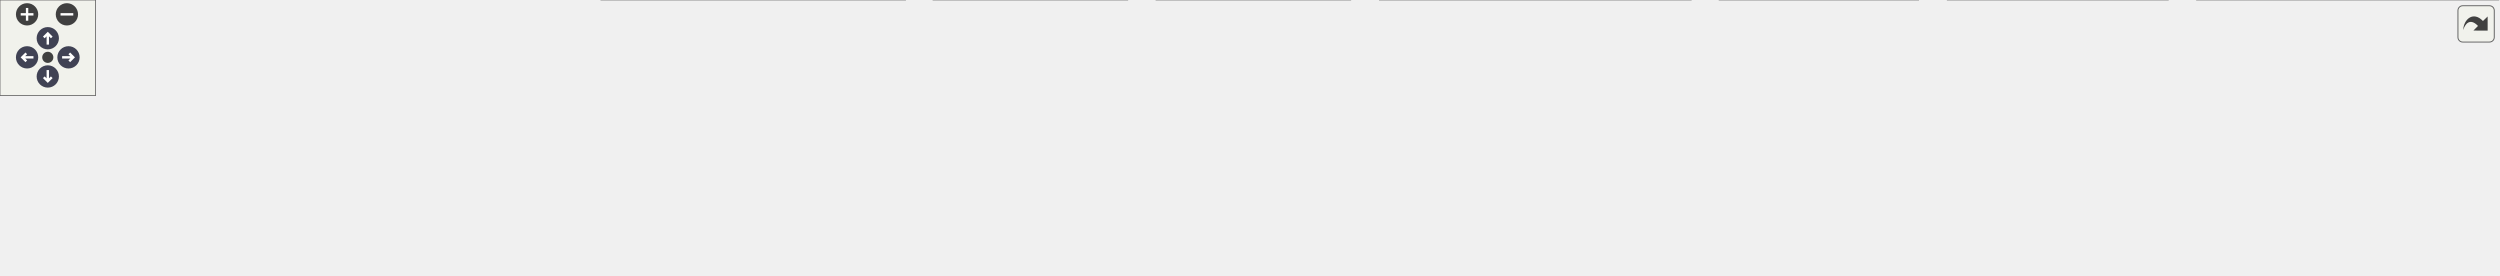
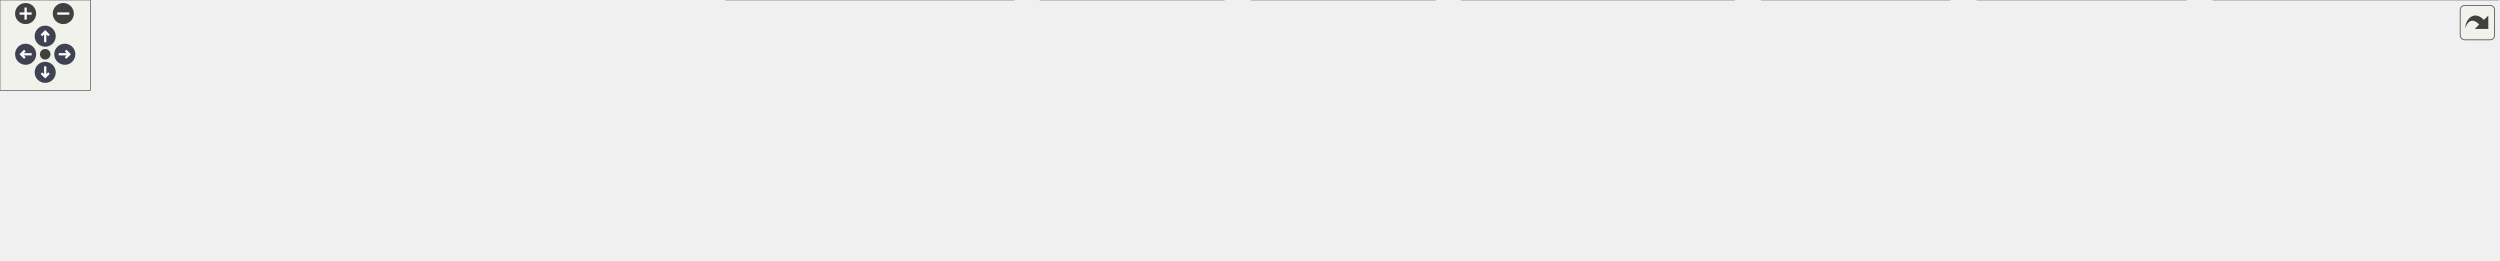
<svg xmlns="http://www.w3.org/2000/svg" xmlns:xlink="http://www.w3.org/1999/xlink" id="main" version="1.1" xml:space="preserve">
  <style type="text/css">
.node, .edge {opacity: 0.7;}
.node.selected, .edge.selected {opacity: 1;}
.edge:hover path { stroke: red; }
.edge:hover polygon { stroke: red; fill: red; }
</style>
  <defs>
    <circle id="rim" cx="0" cy="0" r="7" />
    <circle id="rim2" cx="0" cy="0" r="3.5" />
    <g id="zoomPlus">
      <use xlink:href="#rim" fill="#404040">
        <set attributeName="fill" to="#808080" begin="zoomplus.mouseover" end="zoomplus.mouseout" />
      </use>
      <path d="M-4,0h8M0,-4v8" fill="none" stroke="white" stroke-width="1.5" pointer-events="none" />
    </g>
    <g id="zoomMin">
      <use xlink:href="#rim" fill="#404040">
        <set attributeName="fill" to="#808080" begin="zoomminus.mouseover" end="zoomminus.mouseout" />
      </use>
      <path d="M-4,0h8" fill="none" stroke="white" stroke-width="1.5" pointer-events="none" />
    </g>
    <g id="arrowUp" transform="translate(30 24)">
      <use xlink:href="#rim" />
      <path pointer-events="none" fill="none" stroke="white" stroke-width="1.5" d="M0,-3.0v7 M-2.5,-0.5L0,-3.0L2.5,-0.5" />
    </g>
    <g id="arrowRight" transform="rotate(90) translate(36 -43)">
      <use xlink:href="#rim" />
      <path pointer-events="none" fill="none" stroke="white" stroke-width="1.5" d="M0,-3.0v7 M-2.5,-0.5L0,-3.0L2.5,-0.5" />
    </g>
    <g id="arrowDown" transform="rotate(180) translate(-30 -48)">
      <use xlink:href="#rim" />
      <path pointer-events="none" fill="none" stroke="white" stroke-width="1.5" d="M0,-3.0v7 M-2.5,-0.5L0,-3.0L2.5,-0.5" />
    </g>
    <g id="arrowLeft" transform="rotate(270) translate(-36 17)">
      <use xlink:href="#rim" />
      <path pointer-events="none" fill="none" stroke="white" stroke-width="1.5" d="M0,-3.0v7 M-2.5,-0.5L0,-3.0L2.5,-0.5" />
    </g>
    <g id="resetDef">
      <use xlink:href="#rim2" fill="#404040">
        <set attributeName="fill" to="#808080" begin="reset.mouseover" end="reset.mouseout" />
      </use>
    </g>
  </defs>
  <svg id="graph" class="graph">
    <g id="viewport">
      <g id="Node000001" class="node">
        <g id="a_Node000001">
          <a xlink:title=" ">
-             <polygon fill="#999999" stroke="#666666" points="865.38,-112 708.38,-112 708.38,-68 865.38,-68 865.38,-112" />
-             <text text-anchor="start" x="716.38" y="-98.5" font-family="Helvetica,sans-Serif" font-size="10.00">src/main/java/fr/softsf</text>
-             <text text-anchor="start" x="716.38" y="-86.5" font-family="Helvetica,sans-Serif" font-size="10.00">/sudokufx/config/database</text>
-             <text text-anchor="middle" x="786.88" y="-74.5" font-family="Helvetica,sans-Serif" font-size="10.00">/AbstractDataSourceConfig.java</text>
+             <polygon fill="#999999" stroke="#666666" points="899.75,-112 742.75,-112 742.75,-68 899.75,-68 899.75,-112" />
+             <text text-anchor="start" x="750.75" y="-98.5" font-family="Helvetica,sans-Serif" font-size="10.00">src/main/java/fr/softsf</text>
+             <text text-anchor="start" x="750.75" y="-86.5" font-family="Helvetica,sans-Serif" font-size="10.00">/sudokufx/config/database</text>
+             <text text-anchor="middle" x="821.25" y="-74.5" font-family="Helvetica,sans-Serif" font-size="10.00">/AbstractDataSourceConfig.java</text>
          </a>
        </g>
      </g>
      <g id="Node000002" class="node">
        <g id="a_Node000002">
          <a xlink:title=" ">
-             <polygon fill="#e0e0e0" stroke="#999999" points="127.75,-26 0,-26 0,-6 127.75,-6 127.75,-26" />
-             <text text-anchor="middle" x="63.88" y="-12.5" font-family="Helvetica,sans-Serif" font-size="10.00">org.flywaydb.core.Flyway</text>
+             <polygon fill="#e0e0e0" stroke="#999999" points="86.5,-26 0,-26 0,-6 86.5,-6 86.5,-26" />
+             <text text-anchor="middle" x="43.25" y="-12.5" font-family="Helvetica,sans-Serif" font-size="10.00">java.util.Objects</text>
          </a>
        </g>
      </g>
      <g id="edge1_Node000001_Node000002" class="edge">
        <g id="a_edge1_Node000001_Node000002">
          <a xlink:title=" ">
-             <path fill="none" stroke="#63b8ff" d="M707.99,-85.02C585.35,-78.17 341.72,-61.93 136.88,-32 130.4,-31.05 123.63,-29.89 116.93,-28.65" />
-             <polygon fill="#63b8ff" stroke="#63b8ff" points="117.78,-25.24 107.29,-26.77 116.44,-32.11 117.78,-25.24" />
+             <path fill="none" stroke="#63b8ff" d="M742.42,-88.02C608.4,-85.19 328.03,-74.26 95.25,-32 91.22,-31.27 87.06,-30.35 82.93,-29.33" />
+             <polygon fill="#63b8ff" stroke="#63b8ff" points="84.18,-26.05 73.62,-26.85 82.38,-32.81 84.18,-26.05" />
          </a>
        </g>
      </g>
      <g id="Node000003" class="node">
        <g id="a_Node000003">
          <a xlink:title=" ">
-             <polygon fill="#e0e0e0" stroke="#999999" points="359.5,-26 146.25,-26 146.25,-6 359.5,-6 359.5,-26" />
-             <text text-anchor="middle" x="252.88" y="-12.5" font-family="Helvetica,sans-Serif" font-size="10.00">org.springframework.context.annotation.Bean</text>
+             <polygon fill="#e0e0e0" stroke="#999999" points="232.12,-26 104.38,-26 104.38,-6 232.12,-6 232.12,-26" />
+             <text text-anchor="middle" x="168.25" y="-12.5" font-family="Helvetica,sans-Serif" font-size="10.00">org.flywaydb.core.Flyway</text>
          </a>
        </g>
      </g>
      <g id="edge2_Node000001_Node000003" class="edge">
        <g id="a_edge2_Node000001_Node000003">
          <a xlink:title=" ">
-             <path fill="none" stroke="#63b8ff" d="M708.08,-78.38C607.93,-64.87 435.91,-41.68 334.45,-28" />
-             <polygon fill="#63b8ff" stroke="#63b8ff" points="334.92,-24.53 324.54,-26.66 333.98,-31.47 334.92,-24.53" />
+             <path fill="none" stroke="#63b8ff" d="M742.59,-83.89C630.76,-76.04 419.57,-59.01 241.25,-32 234.86,-31.03 228.18,-29.87 221.57,-28.63" />
+             <polygon fill="#63b8ff" stroke="#63b8ff" points="222.55,-25.25 212.06,-26.77 221.21,-32.12 222.55,-25.25" />
          </a>
        </g>
      </g>
      <g id="Node000004" class="node">
        <g id="a_Node000004">
          <a xlink:title=" ">
-             <polygon fill="#e0e0e0" stroke="#999999" points="568.25,-32 377.5,-32 377.5,0 568.25,0 568.25,-32" />
-             <text text-anchor="start" x="385.5" y="-18.5" font-family="Helvetica,sans-Serif" font-size="10.00">org.springframework.context.annotation.</text>
-             <text text-anchor="middle" x="472.88" y="-6.5" font-family="Helvetica,sans-Serif" font-size="10.00">DependsOn</text>
+             <polygon fill="#e0e0e0" stroke="#999999" points="463.88,-26 250.62,-26 250.62,-6 463.88,-6 463.88,-26" />
+             <text text-anchor="middle" x="357.25" y="-12.5" font-family="Helvetica,sans-Serif" font-size="10.00">org.springframework.context.annotation.Bean</text>
          </a>
        </g>
      </g>
      <g id="edge3_Node000001_Node000004" class="edge">
        <g id="a_edge3_Node000001_Node000004">
          <a xlink:title=" ">
-             <path fill="none" stroke="#63b8ff" d="M708.04,-70.92C660.1,-59.93 599.09,-45.94 551.23,-34.97" />
-             <polygon fill="#63b8ff" stroke="#63b8ff" points="552.3,-31.62 541.77,-32.8 550.73,-38.44 552.3,-31.62" />
+             <path fill="none" stroke="#63b8ff" d="M742.28,-76.75C654.72,-63.16 514.68,-41.43 429.8,-28.26" />
+             <polygon fill="#63b8ff" stroke="#63b8ff" points="430.37,-24.8 419.95,-26.73 429.3,-31.72 430.37,-24.8" />
          </a>
        </g>
      </g>
      <g id="Node000005" class="node">
        <g id="a_Node000005">
          <a xlink:title=" ">
-             <polygon fill="#e0e0e0" stroke="#999999" points="707.75,-32 586,-32 586,0 707.75,0 707.75,-32" />
-             <text text-anchor="start" x="594" y="-18.5" font-family="Helvetica,sans-Serif" font-size="10.00">com.zaxxer.hikari.Hikari</text>
-             <text text-anchor="middle" x="646.88" y="-6.5" font-family="Helvetica,sans-Serif" font-size="10.00">Config</text>
+             <polygon fill="#e0e0e0" stroke="#999999" points="672.62,-32 481.88,-32 481.88,0 672.62,0 672.62,-32" />
+             <text text-anchor="start" x="489.88" y="-18.5" font-family="Helvetica,sans-Serif" font-size="10.00">org.springframework.context.annotation.</text>
+             <text text-anchor="middle" x="577.25" y="-6.5" font-family="Helvetica,sans-Serif" font-size="10.00">DependsOn</text>
          </a>
        </g>
      </g>
      <g id="edge4_Node000001_Node000005" class="edge">
        <g id="a_edge4_Node000001_Node000005">
          <a xlink:title=" ">
-             <path fill="none" stroke="#63b8ff" d="M745.25,-67.59C726.84,-58.12 705.27,-47.03 687.03,-37.65" />
-             <polygon fill="#63b8ff" stroke="#63b8ff" points="688.84,-34.65 678.35,-33.19 685.64,-40.87 688.84,-34.65" />
+             <path fill="none" stroke="#63b8ff" d="M748.7,-67.59C714.37,-57.46 673.76,-45.48 640.67,-35.72" />
+             <polygon fill="#63b8ff" stroke="#63b8ff" points="641.8,-32.4 631.21,-32.92 639.81,-39.11 641.8,-32.4" />
          </a>
        </g>
      </g>
      <g id="Node000006" class="node">
        <g id="a_Node000006">
          <a xlink:title=" ">
-             <polygon fill="#e0e0e0" stroke="#999999" points="847.75,-32 726,-32 726,0 847.75,0 847.75,-32" />
-             <text text-anchor="start" x="734" y="-18.5" font-family="Helvetica,sans-Serif" font-size="10.00">com.zaxxer.hikari.Hikari</text>
-             <text text-anchor="middle" x="786.88" y="-6.5" font-family="Helvetica,sans-Serif" font-size="10.00">DataSource</text>
+             <polygon fill="#e0e0e0" stroke="#999999" points="812.12,-32 690.38,-32 690.38,0 812.12,0 812.12,-32" />
+             <text text-anchor="start" x="698.38" y="-18.5" font-family="Helvetica,sans-Serif" font-size="10.00">com.zaxxer.hikari.Hikari</text>
+             <text text-anchor="middle" x="751.25" y="-6.5" font-family="Helvetica,sans-Serif" font-size="10.00">Config</text>
          </a>
        </g>
      </g>
      <g id="edge5_Node000001_Node000006" class="edge">
        <g id="a_edge5_Node000001_Node000006">
          <a xlink:title=" ">
-             <path fill="none" stroke="#63b8ff" d="M786.88,-67.79C786.88,-60.18 786.88,-51.52 786.88,-43.52" />
-             <polygon fill="#63b8ff" stroke="#63b8ff" points="790.38,-43.64 786.88,-33.64 783.38,-43.64 790.38,-43.64" />
+             <path fill="none" stroke="#63b8ff" d="M800.63,-67.79C792.19,-59.11 782.41,-49.05 773.79,-40.18" />
+             <polygon fill="#63b8ff" stroke="#63b8ff" points="776.49,-37.94 767.01,-33.21 771.47,-42.82 776.49,-37.94" />
          </a>
        </g>
      </g>
      <g id="Node000007" class="node">
        <g id="a_Node000007">
          <a xlink:title=" ">
-             <polygon fill="#e0e0e0" stroke="#999999" points="1061.5,-32 866.25,-32 866.25,0 1061.5,0 1061.5,-32" />
-             <text text-anchor="start" x="874.25" y="-18.5" font-family="Helvetica,sans-Serif" font-size="10.00">fr.softsf.sudokufx.common.annotation.</text>
-             <text text-anchor="middle" x="963.88" y="-6.5" font-family="Helvetica,sans-Serif" font-size="10.00">ExcludedFromCoverageReportGenerated</text>
+             <polygon fill="#e0e0e0" stroke="#999999" points="952.12,-32 830.38,-32 830.38,0 952.12,0 952.12,-32" />
+             <text text-anchor="start" x="838.38" y="-18.5" font-family="Helvetica,sans-Serif" font-size="10.00">com.zaxxer.hikari.Hikari</text>
+             <text text-anchor="middle" x="891.25" y="-6.5" font-family="Helvetica,sans-Serif" font-size="10.00">DataSource</text>
          </a>
        </g>
      </g>
      <g id="edge6_Node000001_Node000007" class="edge">
        <g id="a_edge6_Node000001_Node000007">
          <a xlink:title=" ">
-             <path fill="none" stroke="#63b8ff" d="M839.5,-67.59C863.54,-57.81 891.82,-46.31 915.34,-36.74" />
-             <polygon fill="#63b8ff" stroke="#63b8ff" points="916.44,-40.08 924.38,-33.07 913.8,-33.59 916.44,-40.08" />
+             <path fill="none" stroke="#63b8ff" d="M841.87,-67.79C850.31,-59.11 860.09,-49.05 868.71,-40.18" />
+             <polygon fill="#63b8ff" stroke="#63b8ff" points="871.03,-42.82 875.49,-33.21 866.01,-37.94 871.03,-42.82" />
          </a>
        </g>
      </g>
      <g id="Node000008" class="node">
        <g id="a_Node000008">
          <a xlink:title=" ">
-             <polygon fill="#e0e0e0" stroke="#999999" points="1204.25,-32 1079.5,-32 1079.5,0 1204.25,0 1204.25,-32" />
-             <text text-anchor="start" x="1087.5" y="-18.5" font-family="Helvetica,sans-Serif" font-size="10.00">fr.softsf.sudokufx.config.</text>
-             <text text-anchor="middle" x="1141.88" y="-6.5" font-family="Helvetica,sans-Serif" font-size="10.00">MyLogbackConfig</text>
+             <polygon fill="#e0e0e0" stroke="#999999" points="1150.75,-32 969.75,-32 969.75,0 1150.75,0 1150.75,-32" />
+             <text text-anchor="start" x="977.75" y="-18.5" font-family="Helvetica,sans-Serif" font-size="10.00">fr.softsf.sudokufx.common.exception.</text>
+             <text text-anchor="middle" x="1060.25" y="-6.5" font-family="Helvetica,sans-Serif" font-size="10.00">ExceptionTools</text>
          </a>
        </g>
      </g>
      <g id="edge7_Node000001_Node000008" class="edge">
        <g id="a_edge7_Node000001_Node000008">
          <a xlink:title=" ">
-             <path fill="none" stroke="#63b8ff" d="M865.58,-73.43C919.93,-62.62 994.2,-47.75 1068.24,-32.53" />
-             <polygon fill="#63b8ff" stroke="#63b8ff" points="1068.59,-36.03 1077.68,-30.59 1067.18,-29.18 1068.59,-36.03" />
+             <path fill="none" stroke="#63b8ff" d="M892.31,-67.59C925.94,-57.46 965.72,-45.48 998.13,-35.72" />
+             <polygon fill="#63b8ff" stroke="#63b8ff" points="998.8,-39.17 1007.36,-32.93 996.78,-32.47 998.8,-39.17" />
          </a>
        </g>
      </g>
      <g id="Node000009" class="node">
        <g id="a_Node000009">
          <a xlink:title=" ">
-             <polygon fill="#e0e0e0" stroke="#999999" points="1361,-32 1222.75,-32 1222.75,0 1361,0 1361,-32" />
-             <text text-anchor="start" x="1230.75" y="-18.5" font-family="Helvetica,sans-Serif" font-size="10.00">fr.softsf.sudokufx.config.os.</text>
-             <text text-anchor="middle" x="1291.88" y="-6.5" font-family="Helvetica,sans-Serif" font-size="10.00">IOsFolderFactory</text>
+             <polygon fill="#e0e0e0" stroke="#999999" points="1293.62,-32 1168.88,-32 1168.88,0 1293.62,0 1293.62,-32" />
+             <text text-anchor="start" x="1176.88" y="-18.5" font-family="Helvetica,sans-Serif" font-size="10.00">fr.softsf.sudokufx.config.</text>
+             <text text-anchor="middle" x="1231.25" y="-6.5" font-family="Helvetica,sans-Serif" font-size="10.00">MyLogbackConfig</text>
          </a>
        </g>
      </g>
      <g id="edge8_Node000001_Node000009" class="edge">
        <g id="a_edge8_Node000001_Node000009">
          <a xlink:title=" ">
-             <path fill="none" stroke="#63b8ff" d="M865.58,-79.78C948.79,-69.73 1084.14,-52.54 1211.44,-32.17" />
-             <polygon fill="#63b8ff" stroke="#63b8ff" points="1211.74,-35.67 1221.06,-30.63 1210.63,-28.76 1211.74,-35.67" />
+             <path fill="none" stroke="#63b8ff" d="M900.19,-76.68C966.38,-66.13 1063.66,-50.12 1157.44,-32.49" />
+             <polygon fill="#63b8ff" stroke="#63b8ff" points="1157.9,-35.97 1167.07,-30.67 1156.6,-29.09 1157.9,-35.97" />
          </a>
        </g>
      </g>
      <g id="Node000010" class="node">
        <g id="a_Node000010">
          <a xlink:title=" ">
-             <polygon fill="#e0e0e0" stroke="#999999" points="1568.5,-32 1379.25,-32 1379.25,0 1568.5,0 1568.5,-32" />
-             <text text-anchor="start" x="1387.25" y="-18.5" font-family="Helvetica,sans-Serif" font-size="10.00">fr.softsf.sudokufx.common.enums.</text>
-             <text text-anchor="middle" x="1473.88" y="-6.5" font-family="Helvetica,sans-Serif" font-size="10.00">Paths.DATABASE_MIGRATION_PATH</text>
+             <polygon fill="#e0e0e0" stroke="#999999" points="1450.38,-32 1312.12,-32 1312.12,0 1450.38,0 1450.38,-32" />
+             <text text-anchor="start" x="1320.12" y="-18.5" font-family="Helvetica,sans-Serif" font-size="10.00">fr.softsf.sudokufx.config.os.</text>
+             <text text-anchor="middle" x="1381.25" y="-6.5" font-family="Helvetica,sans-Serif" font-size="10.00">IOsFolderFactory</text>
          </a>
        </g>
      </g>
      <g id="edge9_Node000001_Node000010" class="edge">
        <g id="a_edge9_Node000001_Node000010">
          <a xlink:title=" ">
-             <path fill="none" stroke="#63b8ff" d="M865.74,-82.44C975.67,-73.05 1181.46,-54.52 1367.58,-32.24" />
-             <polygon fill="#63b8ff" stroke="#63b8ff" points="1367.95,-35.72 1377.46,-31.05 1367.11,-28.77 1367.95,-35.72" />
+             <path fill="none" stroke="#63b8ff" d="M900.21,-81.35C993.37,-71.94 1153.13,-54.6 1300.87,-32.14" />
+             <polygon fill="#63b8ff" stroke="#63b8ff" points="1301.08,-35.65 1310.44,-30.67 1300.02,-28.73 1301.08,-35.65" />
+           </a>
+         </g>
+       </g>
+       <g id="Node000011" class="node">
+         <g id="a_Node000011">
+           <a xlink:title=" ">
+             <polygon fill="#e0e0e0" stroke="#999999" points="1657.88,-32 1468.62,-32 1468.62,0 1657.88,0 1657.88,-32" />
+             <text text-anchor="start" x="1476.62" y="-18.5" font-family="Helvetica,sans-Serif" font-size="10.00">fr.softsf.sudokufx.common.enums.</text>
+             <text text-anchor="middle" x="1563.25" y="-6.5" font-family="Helvetica,sans-Serif" font-size="10.00">Paths.DATABASE_MIGRATION_PATH</text>
+           </a>
+         </g>
+       </g>
+       <g id="edge10_Node000001_Node000011" class="edge">
+         <g id="a_edge10_Node000001_Node000011">
+           <a xlink:title=" ">
+             <path fill="none" stroke="#63b8ff" d="M899.97,-83.35C1018.39,-74.53 1249.67,-56.14 1456.93,-32.23" />
+             <polygon fill="#63b8ff" stroke="#63b8ff" points="1457.31,-35.71 1466.84,-31.08 1456.5,-28.76 1457.31,-35.71" />
          </a>
        </g>
      </g>
    </g>
  </svg>
  <g id="navigator" transform="translate(0 0)" fill="#404254">
    <rect fill="#f2f5e9" fill-opacity="0.5" stroke="#606060" stroke-width=".5" x="0" y="0" width="60" height="60" />
    <use id="zoomplus" xlink:href="#zoomPlus" x="17" y="9" />
    <use id="zoomminus" xlink:href="#zoomMin" x="42" y="9" />
    <use id="reset" xlink:href="#resetDef" x="30" y="36" />
    <use id="arrowup" xlink:href="#arrowUp" x="0" y="0" />
    <use id="arrowright" xlink:href="#arrowRight" x="0" y="0" />
    <use id="arrowdown" xlink:href="#arrowDown" x="0" y="0" />
    <use id="arrowleft" xlink:href="#arrowLeft" x="0" y="0" />
  </g>
  <svg viewBox="0 0 15 15" width="100%" height="30px" preserveAspectRatio="xMaxYMin meet">
    <g id="arrow_out" transform="scale(0.3 0.3)">
      <a xlink:href="_abstract_data_source_config_8java__incl_org.svg" target="_base">
        <rect id="button" ry="5" rx="5" y="6" x="6" height="38" width="38" fill="#f2f5e9" fill-opacity="0.5" stroke="#606060" stroke-width="1.0" />
        <path id="arrow" d="M 11.5,31.437 C 11.94,20.098 22.043,11.323 32.159,21.979 L 37.069,17.246 C 37.069,17.246 37.088,32 37.088,32 L 22.16,31.978 C 22.16,31.978 26.998,27.14 26.998,27.14 C 18.529,18.264 13.292,25.23 11.5,31.437 z" style="fill:#404040;" />
      </a>
    </g>
  </svg>
  <style type="text/css">

[data-mouse-over-selected='false'] { opacity: 0.7; }
[data-mouse-over-selected='true']  { opacity: 1.0; }

</style>
</svg>
